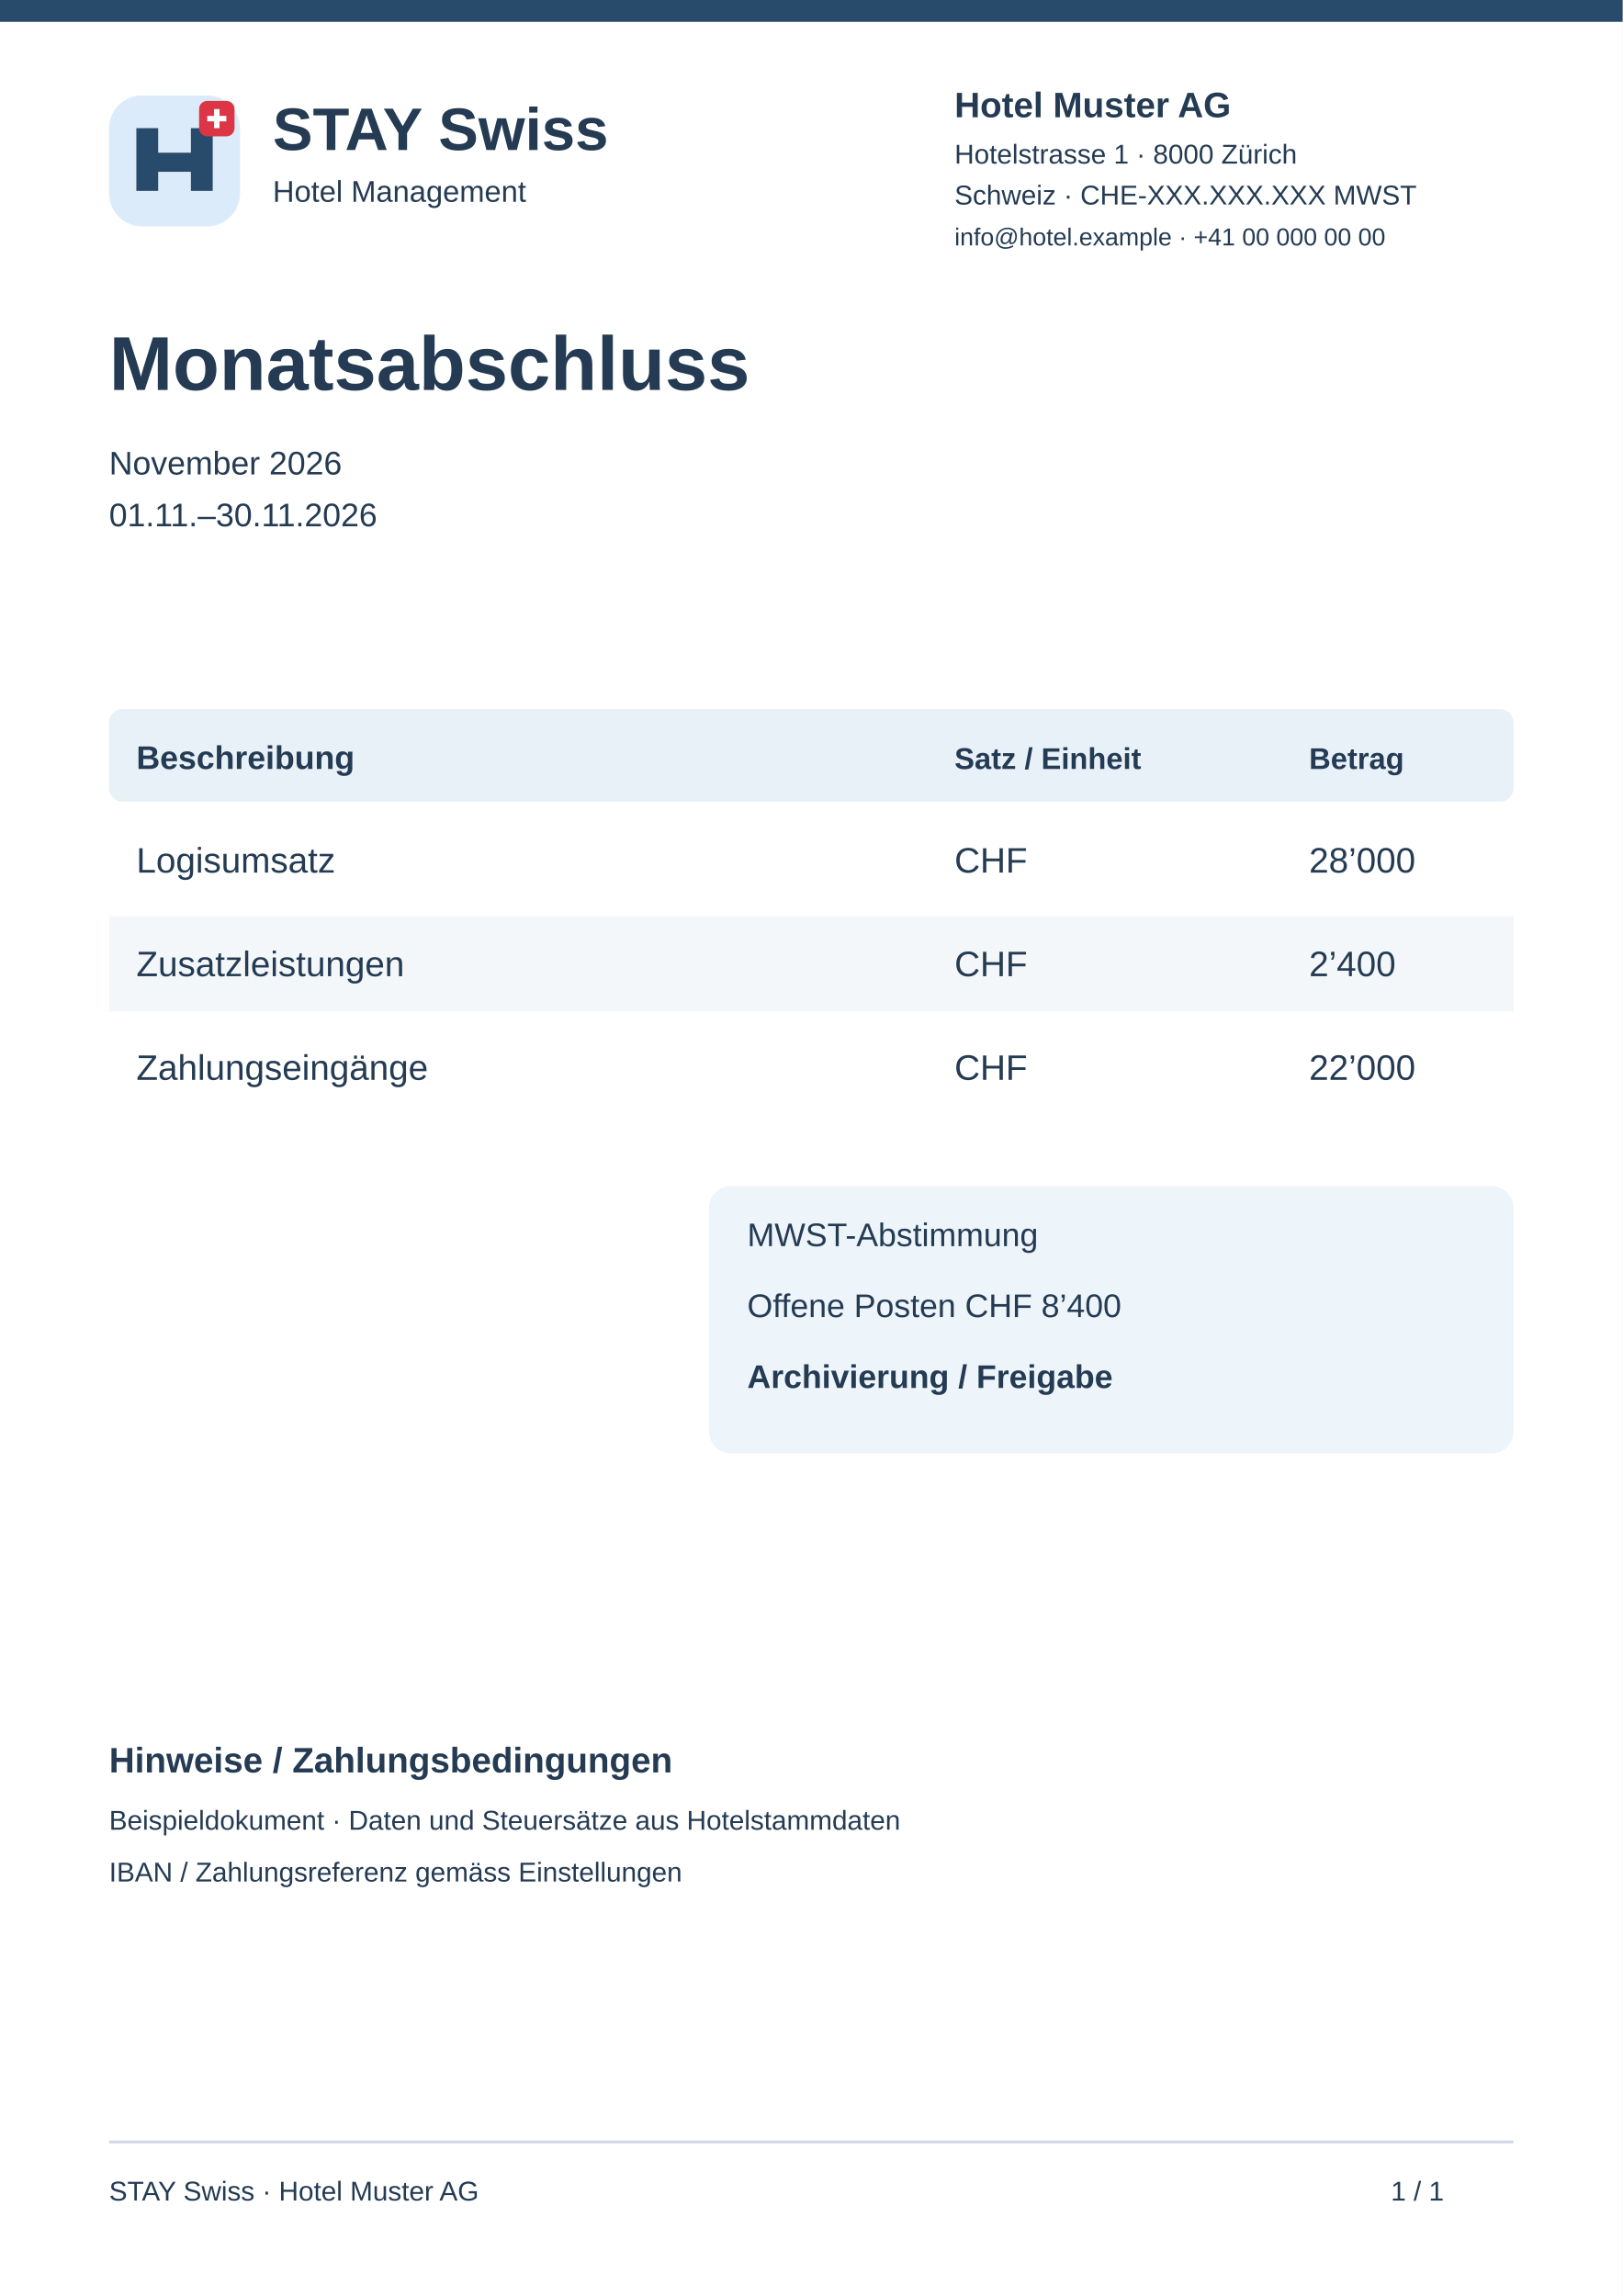
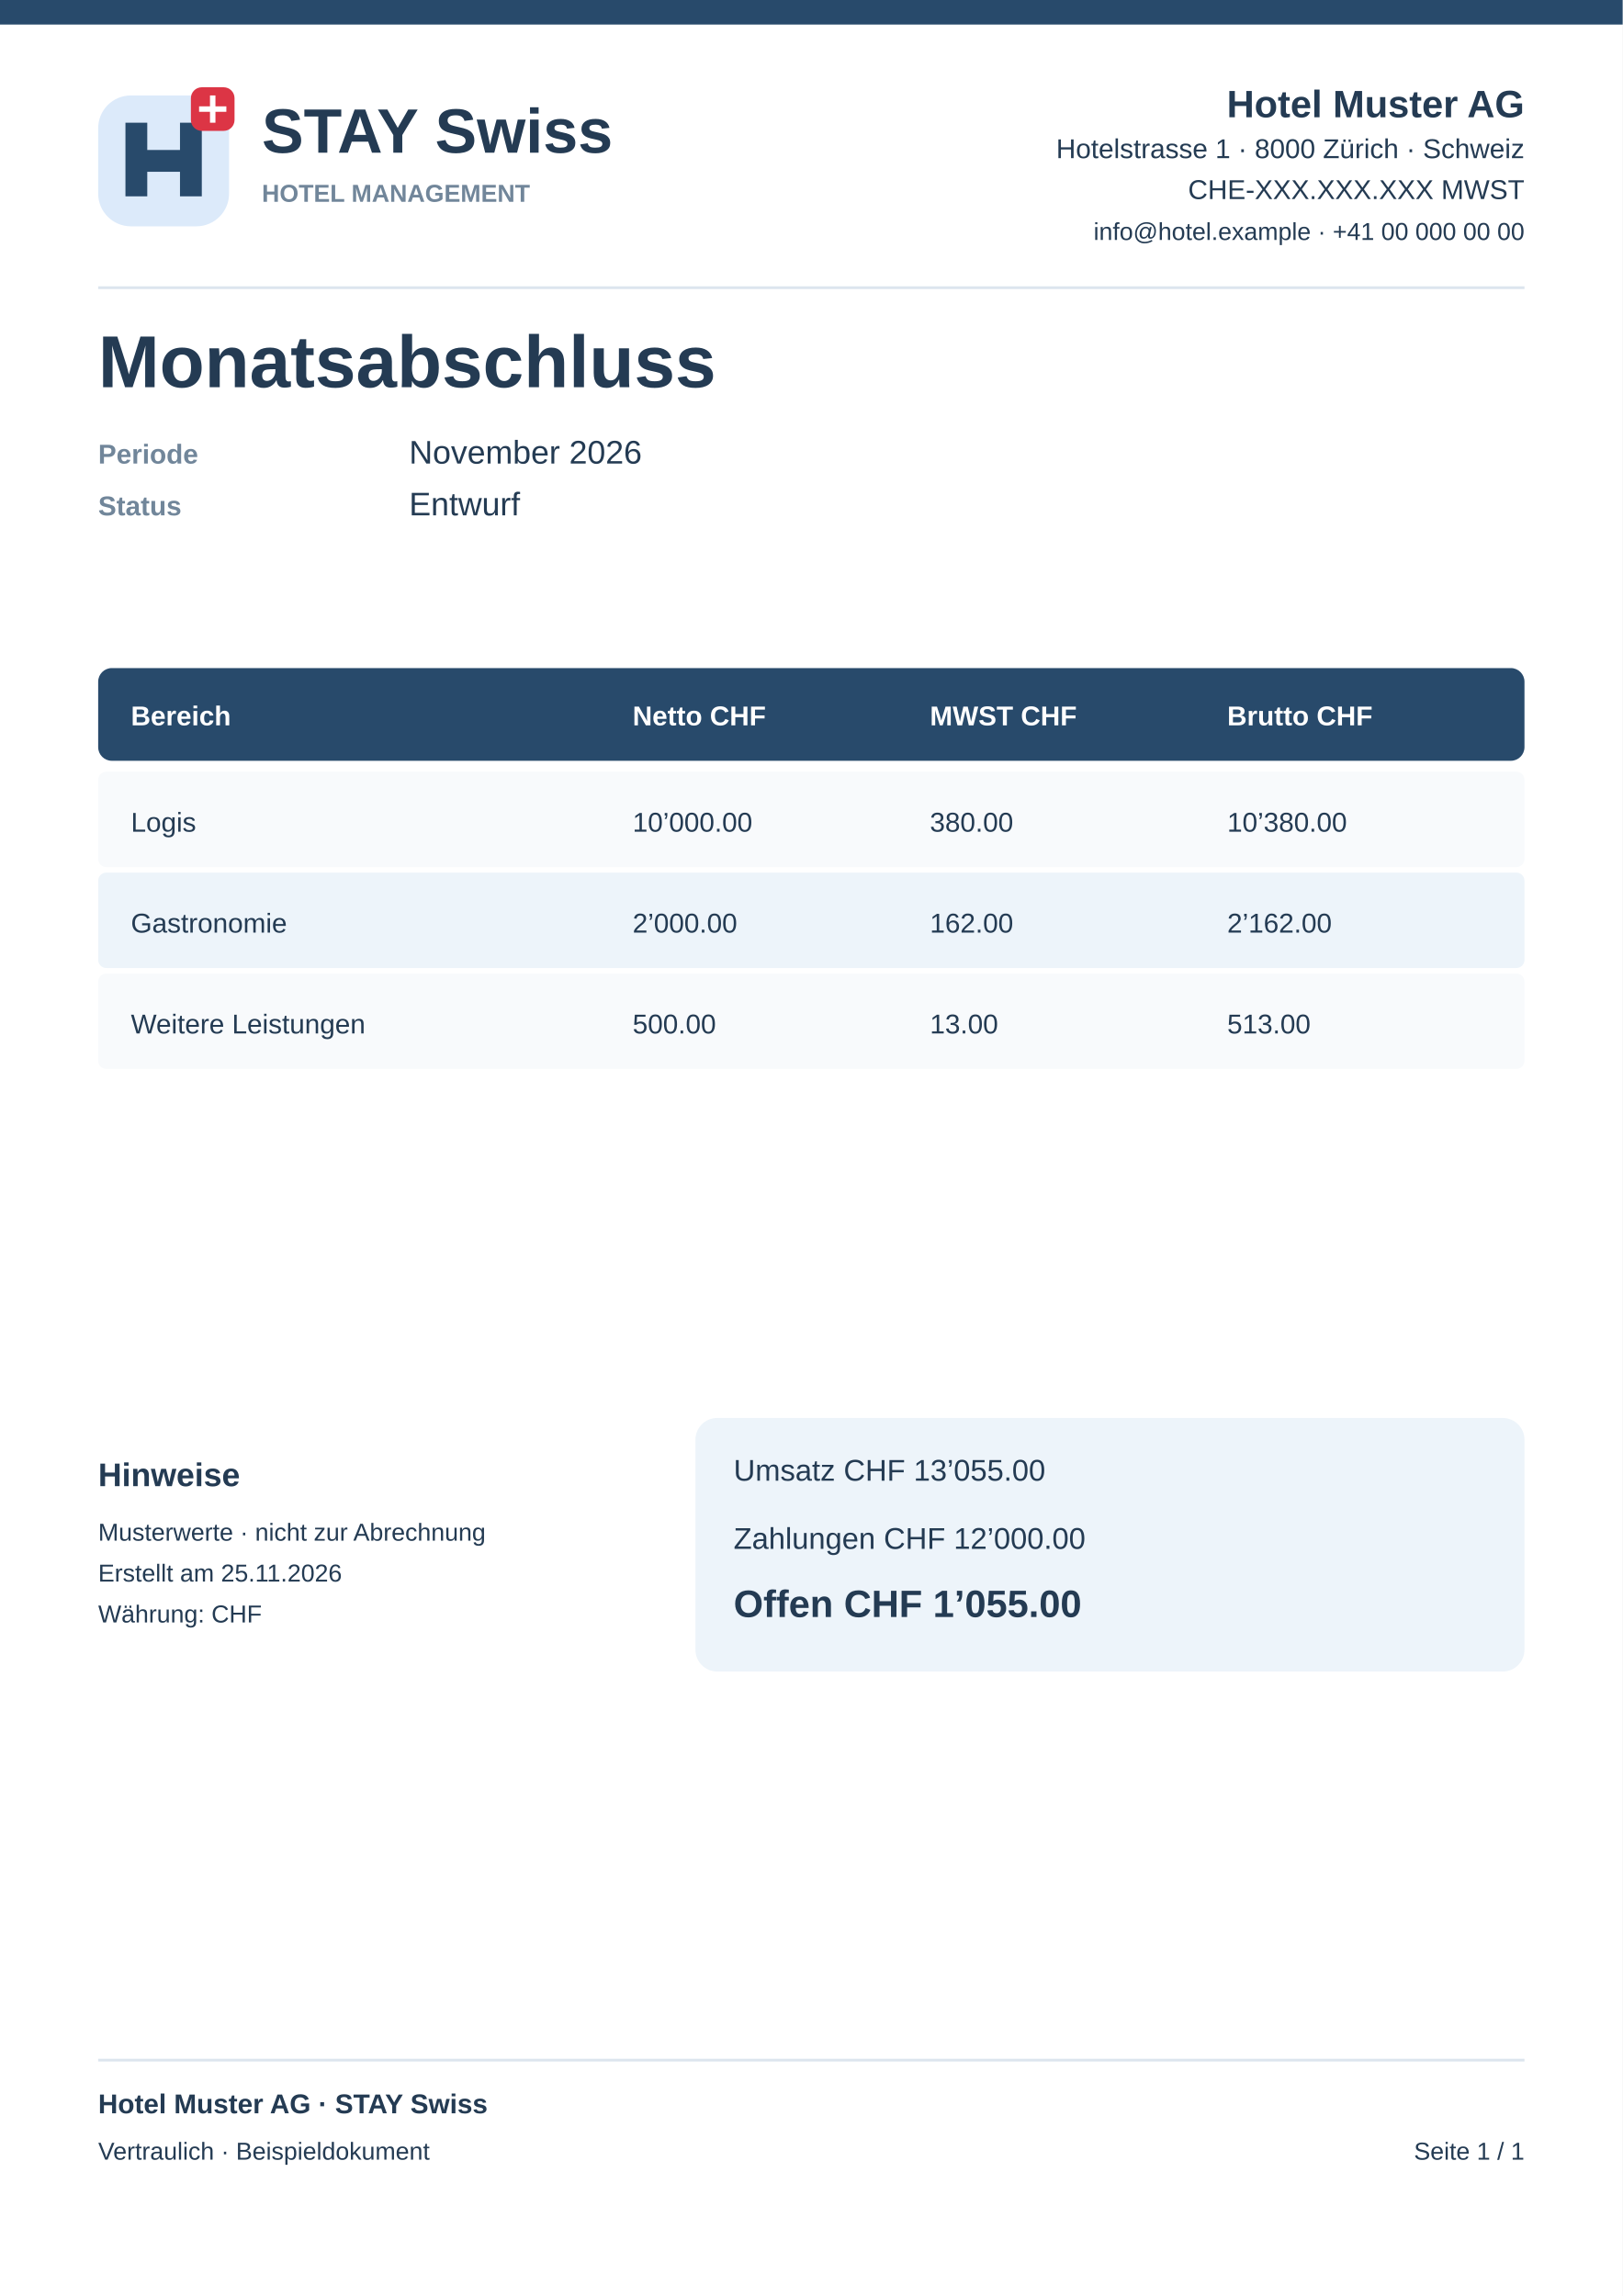
<svg xmlns="http://www.w3.org/2000/svg" width="595" height="842" viewBox="0 0 595 842">
-   <rect x="0" y="0" width="595" height="842" fill="#fff" rx="0" />
-   <rect x="0" y="0" width="595" height="8" fill="#284a6b" rx="0" />
-   <g transform="translate(40 35)">
-     <rect x="0" y="0" width="48" height="48" fill="#dcebfa" rx="12" />
-     <path d="M10 35V12H18V21H30V12H38V35H30V28H18V35Z" fill="#284a6b" />
-     <rect x="33" y="2" width="13" height="13" fill="#dc3545" rx="3" />
-     <path d="M39.5 5v7M36 8.5h7" stroke="white" stroke-width="2" />
-   </g>
-   <text x="100" y="55" font-family="Arial,sans-serif" font-size="22" font-weight="700" fill="#243b53">STAY Swiss</text>
-   <text x="100" y="74" font-family="Arial,sans-serif" font-size="11" font-weight="400" fill="#243b53">Hotel Management</text>
-   <text x="350" y="43" font-family="Arial,sans-serif" font-size="13" font-weight="700" fill="#243b53">Hotel Muster AG</text>
-   <text x="350" y="60" font-family="Arial,sans-serif" font-size="10" font-weight="400" fill="#243b53">Hotelstrasse 1 · 8000 Zürich</text>
-   <text x="350" y="75" font-family="Arial,sans-serif" font-size="10" font-weight="400" fill="#243b53">Schweiz · CHE-XXX.XXX.XXX MWST</text>
-   <text x="350" y="90" font-family="Arial,sans-serif" font-size="9" font-weight="400" fill="#243b53">info@hotel.example · +41 00 000 00 00</text>
-   <text x="40" y="143" font-family="Arial,sans-serif" font-size="28" font-weight="700" fill="#243b53">Monatsabschluss</text>
-   <text x="40" y="174" font-family="Arial,sans-serif" font-size="12" font-weight="400" fill="#243b53">November 2026</text>
-   <text x="40" y="193" font-family="Arial,sans-serif" font-size="12" font-weight="400" fill="#243b53">01.11.–30.11.2026</text>
-   <rect x="40" y="260" width="515" height="34" fill="#e8f0f8" rx="5" />
-   <text x="50" y="282" font-family="Arial,sans-serif" font-size="12" font-weight="700" fill="#243b53">Beschreibung</text>
-   <text x="350" y="282" font-family="Arial,sans-serif" font-size="11" font-weight="700" fill="#243b53">Satz / Einheit</text>
-   <text x="480" y="282" font-family="Arial,sans-serif" font-size="11" font-weight="700" fill="#243b53">Betrag</text>
-   <rect x="40" y="298" width="515" height="35" fill="#fff" rx="0" />
-   <text x="50" y="320" font-family="Arial,sans-serif" font-size="13" font-weight="400" fill="#243b53">Logisumsatz</text>
-   <text x="350" y="320" font-family="Arial,sans-serif" font-size="13" font-weight="400" fill="#243b53">CHF</text>
-   <text x="480" y="320" font-family="Arial,sans-serif" font-size="13" font-weight="400" fill="#243b53">28’000</text>
-   <rect x="40" y="336" width="515" height="35" fill="#f4f7fa" rx="0" />
-   <text x="50" y="358" font-family="Arial,sans-serif" font-size="13" font-weight="400" fill="#243b53">Zusatzleistungen</text>
-   <text x="350" y="358" font-family="Arial,sans-serif" font-size="13" font-weight="400" fill="#243b53">CHF</text>
-   <text x="480" y="358" font-family="Arial,sans-serif" font-size="13" font-weight="400" fill="#243b53">2’400</text>
-   <rect x="40" y="374" width="515" height="35" fill="#fff" rx="0" />
-   <text x="50" y="396" font-family="Arial,sans-serif" font-size="13" font-weight="400" fill="#243b53">Zahlungseingänge</text>
-   <text x="350" y="396" font-family="Arial,sans-serif" font-size="13" font-weight="400" fill="#243b53">CHF</text>
-   <text x="480" y="396" font-family="Arial,sans-serif" font-size="13" font-weight="400" fill="#243b53">22’000</text>
-   <rect x="260" y="435" width="295" height="98" fill="#edf4fa" rx="8" />
-   <text x="274" y="457" font-family="Arial,sans-serif" font-size="12" font-weight="400" fill="#243b53">MWST-Abstimmung</text>
-   <text x="274" y="483" font-family="Arial,sans-serif" font-size="12" font-weight="400" fill="#243b53">Offene Posten CHF 8’400</text>
-   <text x="274" y="509" font-family="Arial,sans-serif" font-size="12" font-weight="700" fill="#243b53">Archivierung / Freigabe</text>
-   <text x="40" y="650" font-family="Arial,sans-serif" font-size="13" font-weight="700" fill="#243b53">Hinweise / Zahlungsbedingungen</text>
-   <text x="40" y="671" font-family="Arial,sans-serif" font-size="10" font-weight="400" fill="#243b53">Beispieldokument · Daten und Steuersätze aus Hotelstammdaten</text>
-   <text x="40" y="690" font-family="Arial,sans-serif" font-size="10" font-weight="400" fill="#243b53">IBAN / Zahlungsreferenz gemäss Einstellungen</text>
-   <rect x="40" y="785" width="515" height="1" fill="#ccd8e4" rx="0" />
-   <text x="40" y="807" font-family="Arial,sans-serif" font-size="10" font-weight="400" fill="#243b53">STAY Swiss · Hotel Muster AG</text>
-   <text x="510" y="807" font-family="Arial,sans-serif" font-size="10" font-weight="400" fill="#243b53">1 / 1</text>
+   <rect x="0" y="0" width="595" height="842" rx="0" fill="#fff" />
+   <rect x="0" y="0" width="595" height="9" rx="0" fill="#284a6b" />
+   <rect x="36" y="35" width="48" height="48" rx="12" fill="#dceafa" />
+   <path d="M46 72V45H54V55H66V45H74V72H66V63H54V72Z" fill="#284a6b" />
+   <rect x="70" y="32" width="16" height="16" rx="4" fill="#dc3545" />
+   <path d="M78 35v10m-5-5h10" stroke="white" stroke-width="2" />
+   <text x="96" y="56" font-family="Arial,sans-serif" font-size="23" font-weight="700" fill="#243b53" text-anchor="start">STAY Swiss</text>
+   <text x="96" y="74" font-family="Arial,sans-serif" font-size="9" font-weight="700" fill="#71869a" text-anchor="start">HOTEL MANAGEMENT</text>
+   <text x="559" y="43" font-family="Arial,sans-serif" font-size="14" font-weight="700" fill="#243b53" text-anchor="end">Hotel Muster AG</text>
+   <text x="559" y="58" font-family="Arial,sans-serif" font-size="10" font-weight="400" fill="#243b53" text-anchor="end">Hotelstrasse 1 · 8000 Zürich · Schweiz</text>
+   <text x="559" y="73" font-family="Arial,sans-serif" font-size="10" font-weight="400" fill="#243b53" text-anchor="end">CHE-XXX.XXX.XXX MWST</text>
+   <text x="559" y="88" font-family="Arial,sans-serif" font-size="9" font-weight="400" fill="#243b53" text-anchor="end">info@hotel.example · +41 00 000 00 00</text>
+   <rect x="36" y="105" width="523" height="1" rx="0" fill="#dce5ee" />
+   <text x="36" y="142" font-family="Arial,sans-serif" font-size="27" font-weight="700" fill="#243b53" text-anchor="start">Monatsabschluss</text>
+   <text x="36" y="170" font-family="Arial,sans-serif" font-size="10" font-weight="700" fill="#71869a" text-anchor="start">Periode</text>
+   <text x="150" y="170" font-family="Arial,sans-serif" font-size="12" font-weight="400" fill="#243b53" text-anchor="start">November 2026</text>
+   <text x="36" y="189" font-family="Arial,sans-serif" font-size="10" font-weight="700" fill="#71869a" text-anchor="start">Status</text>
+   <text x="150" y="189" font-family="Arial,sans-serif" font-size="12" font-weight="400" fill="#243b53" text-anchor="start">Entwurf</text>
+   <rect x="36" y="245" width="523" height="34" rx="5" fill="#284a6b" />
+   <text x="48" y="266" font-family="Arial,sans-serif" font-size="10" font-weight="700" fill="#fff" text-anchor="start">Bereich</text>
+   <text x="231.96" y="266" font-family="Arial,sans-serif" font-size="10" font-weight="700" fill="#fff" text-anchor="start">Netto CHF</text>
+   <text x="340.973" y="266" font-family="Arial,sans-serif" font-size="10" font-weight="700" fill="#fff" text-anchor="start">MWST CHF</text>
+   <text x="449.987" y="266" font-family="Arial,sans-serif" font-size="10" font-weight="700" fill="#fff" text-anchor="start">Brutto CHF</text>
+   <rect x="36" y="283" width="523" height="35" rx="3" fill="#f8fafc" />
+   <text x="48" y="305" font-family="Arial,sans-serif" font-size="10" font-weight="400" fill="#243b53" text-anchor="start">Logis</text>
+   <text x="231.96" y="305" font-family="Arial,sans-serif" font-size="10" font-weight="400" fill="#243b53" text-anchor="start">10’000.00</text>
+   <text x="340.973" y="305" font-family="Arial,sans-serif" font-size="10" font-weight="400" fill="#243b53" text-anchor="start">380.00</text>
+   <text x="449.987" y="305" font-family="Arial,sans-serif" font-size="10" font-weight="400" fill="#243b53" text-anchor="start">10’380.00</text>
+   <rect x="36" y="320" width="523" height="35" rx="3" fill="#edf4fa" />
+   <text x="48" y="342" font-family="Arial,sans-serif" font-size="10" font-weight="400" fill="#243b53" text-anchor="start">Gastronomie</text>
+   <text x="231.96" y="342" font-family="Arial,sans-serif" font-size="10" font-weight="400" fill="#243b53" text-anchor="start">2’000.00</text>
+   <text x="340.973" y="342" font-family="Arial,sans-serif" font-size="10" font-weight="400" fill="#243b53" text-anchor="start">162.00</text>
+   <text x="449.987" y="342" font-family="Arial,sans-serif" font-size="10" font-weight="400" fill="#243b53" text-anchor="start">2’162.00</text>
+   <rect x="36" y="357" width="523" height="35" rx="3" fill="#f8fafc" />
+   <text x="48" y="379" font-family="Arial,sans-serif" font-size="10" font-weight="400" fill="#243b53" text-anchor="start">Weitere Leistungen</text>
+   <text x="231.96" y="379" font-family="Arial,sans-serif" font-size="10" font-weight="400" fill="#243b53" text-anchor="start">500.00</text>
+   <text x="340.973" y="379" font-family="Arial,sans-serif" font-size="10" font-weight="400" fill="#243b53" text-anchor="start">13.00</text>
+   <text x="449.987" y="379" font-family="Arial,sans-serif" font-size="10" font-weight="400" fill="#243b53" text-anchor="start">513.00</text>
+   <rect x="255" y="520" width="304" height="93" rx="8" fill="#edf4fa" />
+   <text x="269" y="543" font-family="Arial,sans-serif" font-size="11" font-weight="400" fill="#243b53" text-anchor="start">Umsatz CHF 13’055.00</text>
+   <text x="269" y="568" font-family="Arial,sans-serif" font-size="11" font-weight="400" fill="#243b53" text-anchor="start">Zahlungen CHF 12’000.00</text>
+   <text x="269" y="593" font-family="Arial,sans-serif" font-size="14" font-weight="700" fill="#243b53" text-anchor="start">Offen CHF 1’055.00</text>
+   <text x="36" y="545" font-family="Arial,sans-serif" font-size="12" font-weight="700" fill="#243b53" text-anchor="start">Hinweise</text>
+   <text x="36" y="565" font-family="Arial,sans-serif" font-size="9" font-weight="400" fill="#243b53" text-anchor="start">Musterwerte · nicht zur Abrechnung</text>
+   <text x="36" y="580" font-family="Arial,sans-serif" font-size="9" font-weight="400" fill="#243b53" text-anchor="start">Erstellt am 25.11.2026</text>
+   <text x="36" y="595" font-family="Arial,sans-serif" font-size="9" font-weight="400" fill="#243b53" text-anchor="start">Währung: CHF</text>
+   <rect x="36" y="755" width="523" height="1" rx="0" fill="#dce5ee" />
+   <text x="36" y="775" font-family="Arial,sans-serif" font-size="10" font-weight="700" fill="#243b53" text-anchor="start">Hotel Muster AG · STAY Swiss</text>
+   <text x="36" y="792" font-family="Arial,sans-serif" font-size="9" font-weight="400" fill="#243b53" text-anchor="start">Vertraulich · Beispieldokument</text>
+   <text x="559" y="792" font-family="Arial,sans-serif" font-size="9" font-weight="400" fill="#243b53" text-anchor="end">Seite 1 / 1</text>
</svg>
